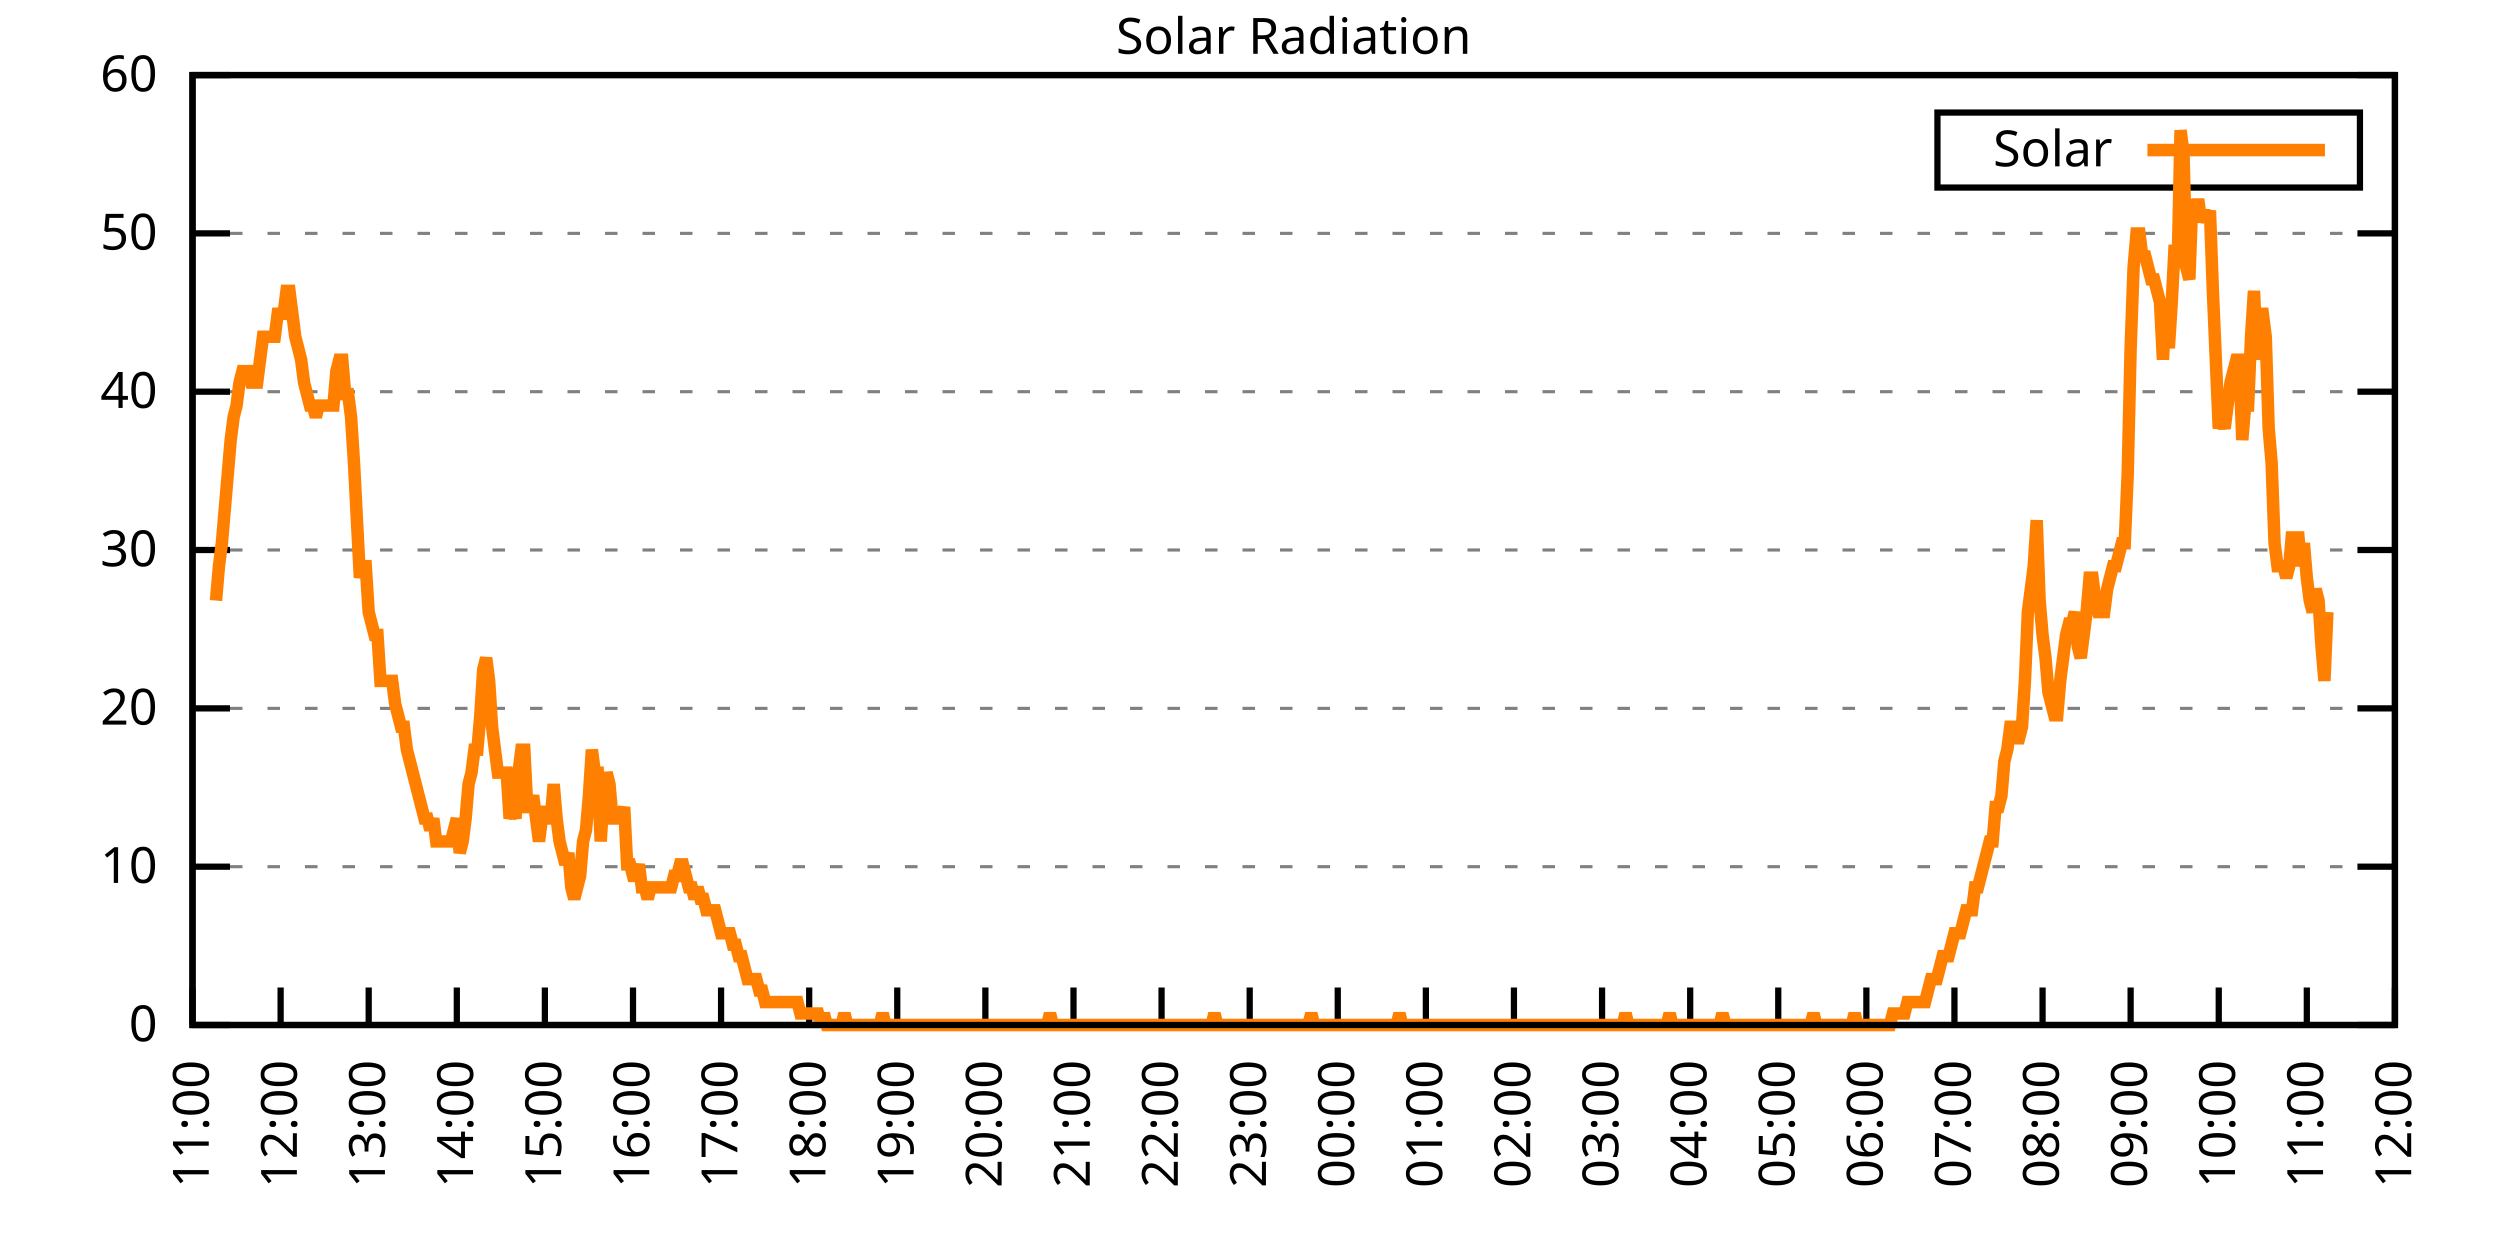
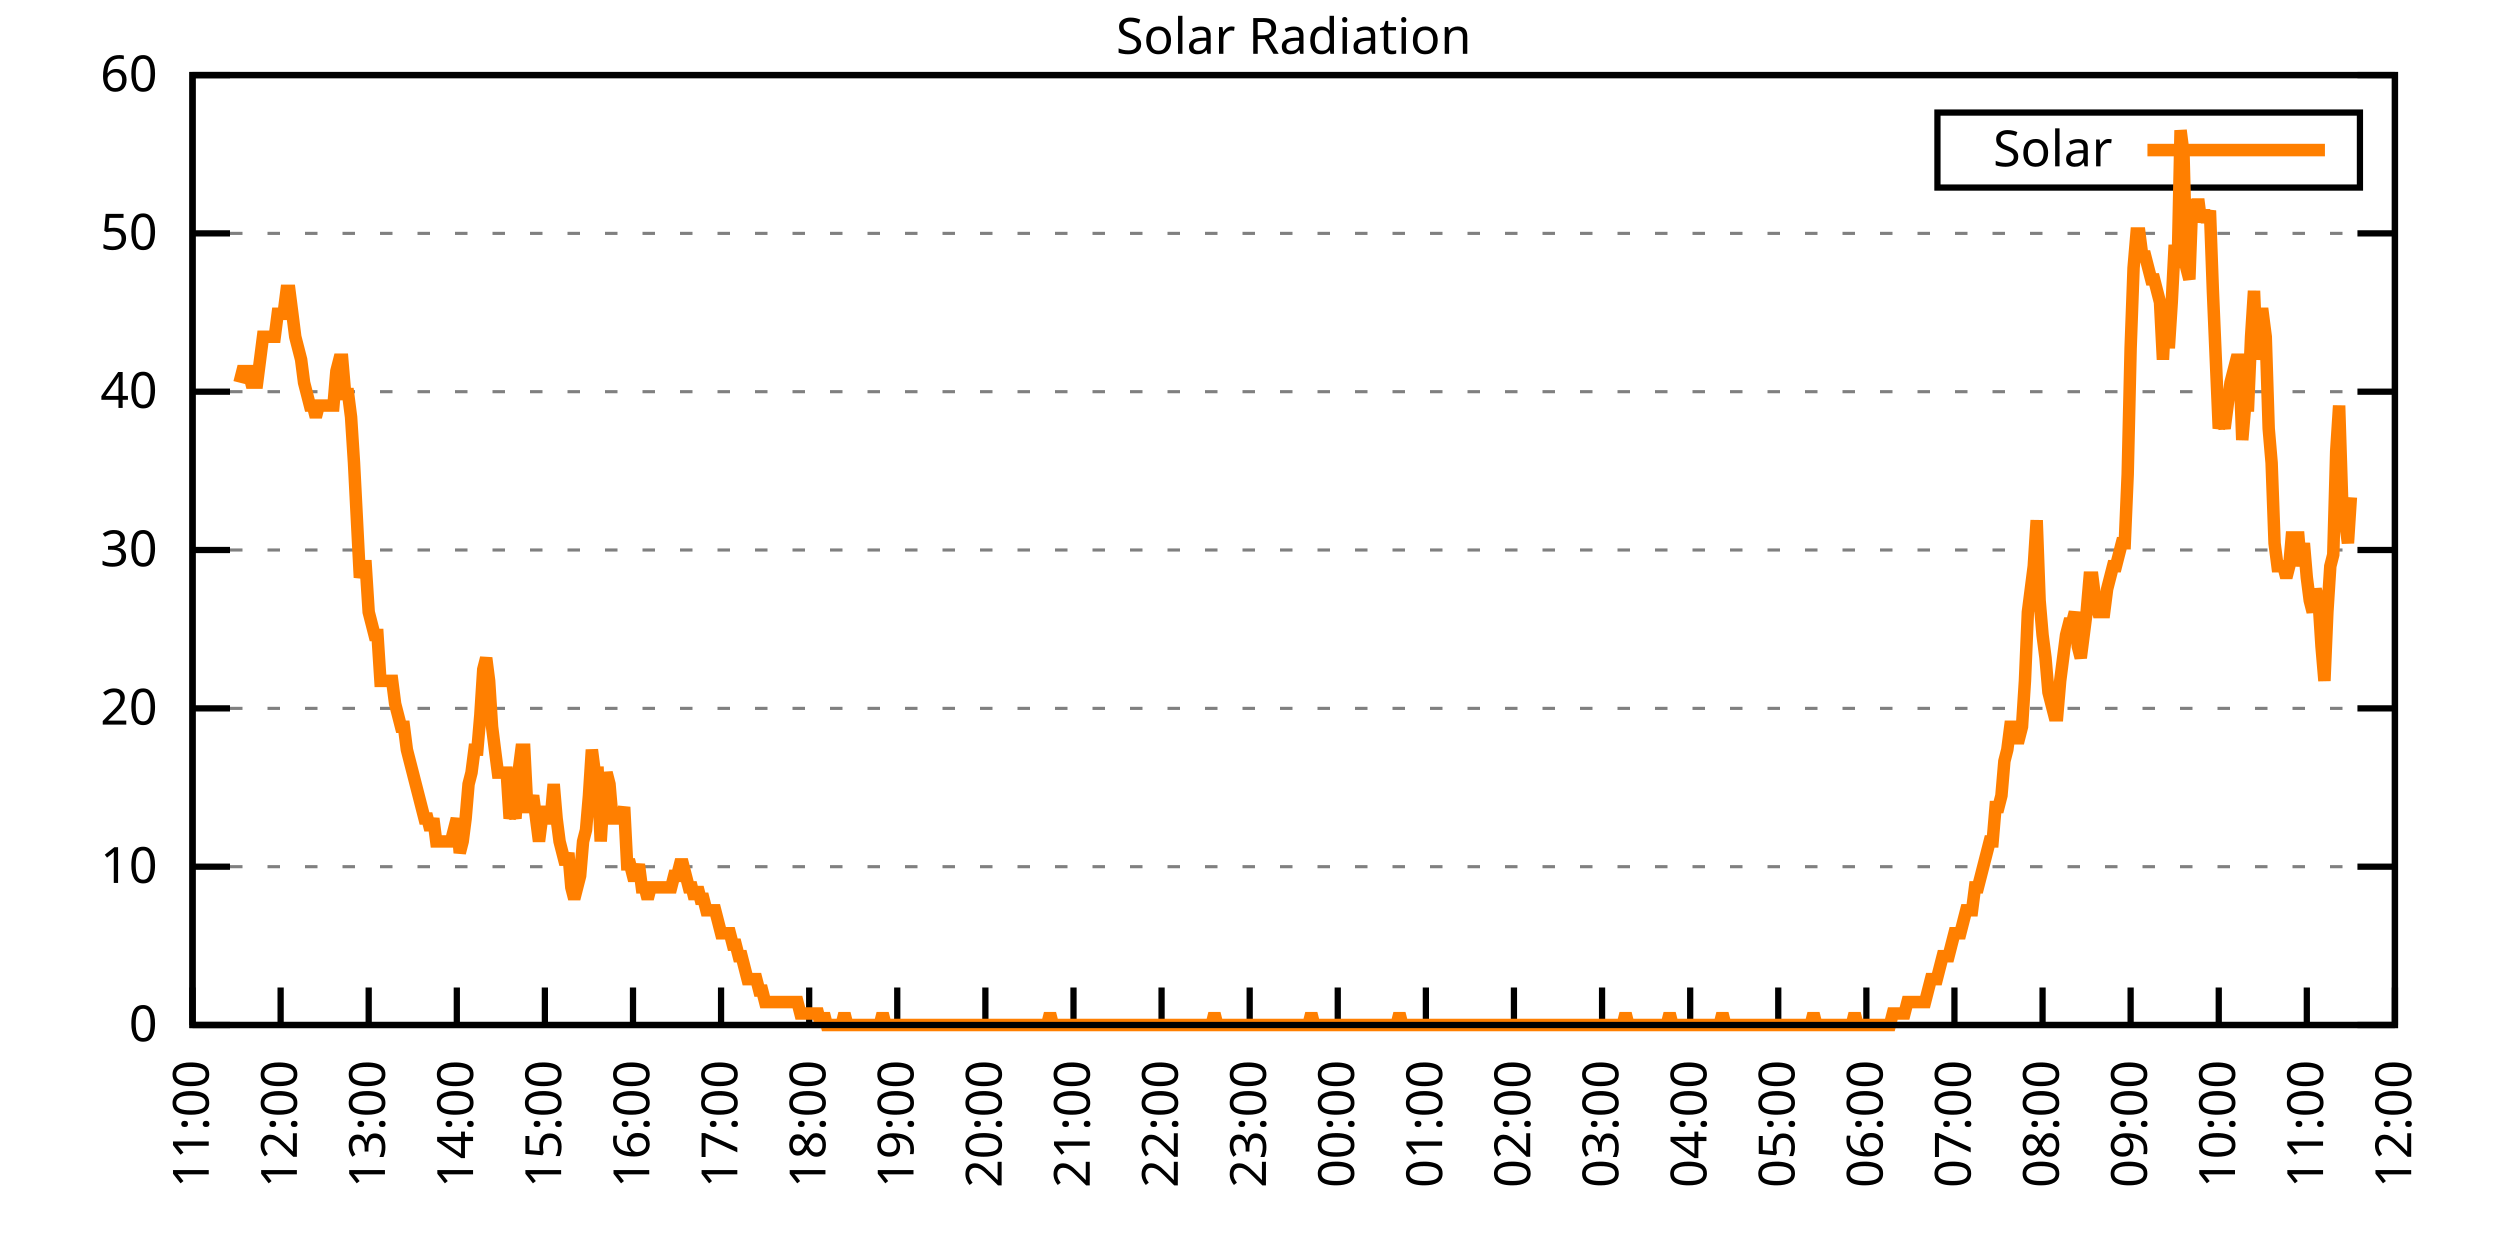
<svg xmlns="http://www.w3.org/2000/svg" xmlns:xlink="http://www.w3.org/1999/xlink" width="400" height="200" viewBox="0 0 400 200">
  <g id="gnuplot_canvas">
    <rect x="0" y="0" width="400" height="200" fill="none" />
    <defs>
      <circle id="gpDot" r="0.5" stroke-width="0.5" stroke="currentColor" />
      <path id="gpPt0" stroke-width="0.333" stroke="currentColor" d="M-1,0 h2 M0,-1 v2" />
      <path id="gpPt1" stroke-width="0.333" stroke="currentColor" d="M-1,-1 L1,1 M1,-1 L-1,1" />
      <path id="gpPt2" stroke-width="0.333" stroke="currentColor" d="M-1,0 L1,0 M0,-1 L0,1 M-1,-1 L1,1 M-1,1 L1,-1" />
      <rect id="gpPt3" stroke-width="0.333" stroke="currentColor" x="-1" y="-1" width="2" height="2" />
      <rect id="gpPt4" stroke-width="0.333" stroke="currentColor" fill="currentColor" x="-1" y="-1" width="2" height="2" />
      <circle id="gpPt5" stroke-width="0.333" stroke="currentColor" cx="0" cy="0" r="1" />
      <use xlink:href="#gpPt5" id="gpPt6" fill="currentColor" stroke="none" />
      <path id="gpPt7" stroke-width="0.333" stroke="currentColor" d="M0,-1.33 L-1.33,0.67 L1.33,0.67 z" />
      <use xlink:href="#gpPt7" id="gpPt8" fill="currentColor" stroke="none" />
      <use xlink:href="#gpPt7" id="gpPt9" stroke="currentColor" transform="rotate(180)" />
      <use xlink:href="#gpPt9" id="gpPt10" fill="currentColor" stroke="none" />
      <use xlink:href="#gpPt3" id="gpPt11" stroke="currentColor" transform="rotate(45)" />
      <use xlink:href="#gpPt11" id="gpPt12" fill="currentColor" stroke="none" />
      <path id="gpPt13" stroke-width="0.333" stroke="currentColor" d="M0,1.330 L1.265,0.411 L0.782,-1.067 L-0.782,-1.076 L-1.265,0.411 z" />
      <use xlink:href="#gpPt13" id="gpPt14" fill="currentColor" stroke="none" />
      <filter id="textbox" filterUnits="objectBoundingBox" x="0" y="0" height="1" width="1">
        <feFlood flood-color="white" flood-opacity="1" result="bgnd" />
        <feComposite in="SourceGraphic" in2="bgnd" operator="atop" />
      </filter>
      <filter id="greybox" filterUnits="objectBoundingBox" x="0" y="0" height="1" width="1">
        <feFlood flood-color="lightgrey" flood-opacity="1" result="grey" />
        <feComposite in="SourceGraphic" in2="grey" operator="atop" />
      </filter>
    </defs>
    <g fill="none" color="white" stroke="currentColor" stroke-width="1.00" stroke-linecap="butt" stroke-linejoin="miter">
</g>
    <g fill="none" color="black" stroke="currentColor" stroke-width="1.00" stroke-linecap="butt" stroke-linejoin="miter">
      <g stroke="none" shape-rendering="crispEdges">
        <polygon fill="rgb(255, 255, 255)" points="30.80,164.00 383.18,164.00 383.18,12.02 30.80,12.02 " />
      </g>
    </g>
    <g fill="none" color="black" stroke="currentColor" stroke-width="1.00" stroke-linecap="butt" stroke-linejoin="miter">
</g>
    <g fill="none" color="black" stroke="black" stroke-width="0.50" stroke-linecap="butt" stroke-linejoin="miter">
</g>
    <g fill="none" color="gray" stroke="currentColor" stroke-width="0.50" stroke-linecap="butt" stroke-linejoin="miter">
      <path stroke="gray" stroke-dasharray="2,4" class="gridline" d="M30.80,164.00 L383.19,164.00  " />
    </g>
    <g fill="none" color="gray" stroke="gray" stroke-width="1.00" stroke-linecap="butt" stroke-linejoin="miter">
</g>
    <g fill="none" color="black" stroke="currentColor" stroke-width="1.00" stroke-linecap="butt" stroke-linejoin="miter">
      <path stroke="black" d="M30.80,164.00 L36.80,164.00 M383.19,164.00 L377.19,164.00  " />
      <g transform="translate(25.20,166.60)" stroke="none" fill="black" font-family="Sans" font-size="8.00" text-anchor="end">
        <text>
          <tspan font-family="Sans"> 0</tspan>
        </text>
      </g>
    </g>
    <g fill="none" color="black" stroke="currentColor" stroke-width="1.00" stroke-linecap="butt" stroke-linejoin="miter">
</g>
    <g fill="none" color="black" stroke="black" stroke-width="0.50" stroke-linecap="butt" stroke-linejoin="miter">
</g>
    <g fill="none" color="gray" stroke="currentColor" stroke-width="0.50" stroke-linecap="butt" stroke-linejoin="miter">
      <path stroke="gray" stroke-dasharray="2,4" class="gridline" d="M30.80,138.67 L383.19,138.67  " />
    </g>
    <g fill="none" color="gray" stroke="gray" stroke-width="1.00" stroke-linecap="butt" stroke-linejoin="miter">
</g>
    <g fill="none" color="black" stroke="currentColor" stroke-width="1.00" stroke-linecap="butt" stroke-linejoin="miter">
      <path stroke="black" d="M30.80,138.67 L36.80,138.67 M383.19,138.67 L377.19,138.67  " />
      <g transform="translate(25.20,141.27)" stroke="none" fill="black" font-family="Sans" font-size="8.00" text-anchor="end">
        <text>
          <tspan font-family="Sans"> 10</tspan>
        </text>
      </g>
    </g>
    <g fill="none" color="black" stroke="currentColor" stroke-width="1.00" stroke-linecap="butt" stroke-linejoin="miter">
</g>
    <g fill="none" color="black" stroke="black" stroke-width="0.50" stroke-linecap="butt" stroke-linejoin="miter">
</g>
    <g fill="none" color="gray" stroke="currentColor" stroke-width="0.50" stroke-linecap="butt" stroke-linejoin="miter">
      <path stroke="gray" stroke-dasharray="2,4" class="gridline" d="M30.80,113.34 L383.19,113.34  " />
    </g>
    <g fill="none" color="gray" stroke="gray" stroke-width="1.00" stroke-linecap="butt" stroke-linejoin="miter">
</g>
    <g fill="none" color="black" stroke="currentColor" stroke-width="1.00" stroke-linecap="butt" stroke-linejoin="miter">
      <path stroke="black" d="M30.80,113.34 L36.80,113.34 M383.19,113.34 L377.19,113.34  " />
      <g transform="translate(25.20,115.94)" stroke="none" fill="black" font-family="Sans" font-size="8.00" text-anchor="end">
        <text>
          <tspan font-family="Sans"> 20</tspan>
        </text>
      </g>
    </g>
    <g fill="none" color="black" stroke="currentColor" stroke-width="1.00" stroke-linecap="butt" stroke-linejoin="miter">
</g>
    <g fill="none" color="black" stroke="black" stroke-width="0.50" stroke-linecap="butt" stroke-linejoin="miter">
</g>
    <g fill="none" color="gray" stroke="currentColor" stroke-width="0.50" stroke-linecap="butt" stroke-linejoin="miter">
      <path stroke="gray" stroke-dasharray="2,4" class="gridline" d="M30.80,88.00 L383.19,88.00  " />
    </g>
    <g fill="none" color="gray" stroke="gray" stroke-width="1.00" stroke-linecap="butt" stroke-linejoin="miter">
</g>
    <g fill="none" color="black" stroke="currentColor" stroke-width="1.00" stroke-linecap="butt" stroke-linejoin="miter">
      <path stroke="black" d="M30.80,88.00 L36.80,88.00 M383.19,88.00 L377.19,88.00  " />
      <g transform="translate(25.20,90.60)" stroke="none" fill="black" font-family="Sans" font-size="8.00" text-anchor="end">
        <text>
          <tspan font-family="Sans"> 30</tspan>
        </text>
      </g>
    </g>
    <g fill="none" color="black" stroke="currentColor" stroke-width="1.00" stroke-linecap="butt" stroke-linejoin="miter">
</g>
    <g fill="none" color="black" stroke="black" stroke-width="0.50" stroke-linecap="butt" stroke-linejoin="miter">
</g>
    <g fill="none" color="gray" stroke="currentColor" stroke-width="0.50" stroke-linecap="butt" stroke-linejoin="miter">
      <path stroke="gray" stroke-dasharray="2,4" class="gridline" d="M30.80,62.67 L383.19,62.67  " />
    </g>
    <g fill="none" color="gray" stroke="gray" stroke-width="1.00" stroke-linecap="butt" stroke-linejoin="miter">
</g>
    <g fill="none" color="black" stroke="currentColor" stroke-width="1.00" stroke-linecap="butt" stroke-linejoin="miter">
      <path stroke="black" d="M30.80,62.67 L36.80,62.67 M383.19,62.67 L377.19,62.67  " />
      <g transform="translate(25.20,65.27)" stroke="none" fill="black" font-family="Sans" font-size="8.00" text-anchor="end">
        <text>
          <tspan font-family="Sans"> 40</tspan>
        </text>
      </g>
    </g>
    <g fill="none" color="black" stroke="currentColor" stroke-width="1.00" stroke-linecap="butt" stroke-linejoin="miter">
</g>
    <g fill="none" color="black" stroke="black" stroke-width="0.50" stroke-linecap="butt" stroke-linejoin="miter">
</g>
    <g fill="none" color="gray" stroke="currentColor" stroke-width="0.50" stroke-linecap="butt" stroke-linejoin="miter">
      <path stroke="gray" stroke-dasharray="2,4" class="gridline" d="M30.80,37.34 L383.19,37.34  " />
    </g>
    <g fill="none" color="gray" stroke="gray" stroke-width="1.00" stroke-linecap="butt" stroke-linejoin="miter">
</g>
    <g fill="none" color="black" stroke="currentColor" stroke-width="1.00" stroke-linecap="butt" stroke-linejoin="miter">
      <path stroke="black" d="M30.80,37.34 L36.80,37.34 M383.19,37.34 L377.19,37.34  " />
      <g transform="translate(25.20,39.94)" stroke="none" fill="black" font-family="Sans" font-size="8.00" text-anchor="end">
        <text>
          <tspan font-family="Sans"> 50</tspan>
        </text>
      </g>
    </g>
    <g fill="none" color="black" stroke="currentColor" stroke-width="1.00" stroke-linecap="butt" stroke-linejoin="miter">
</g>
    <g fill="none" color="black" stroke="black" stroke-width="0.50" stroke-linecap="butt" stroke-linejoin="miter">
</g>
    <g fill="none" color="gray" stroke="currentColor" stroke-width="0.50" stroke-linecap="butt" stroke-linejoin="miter">
      <path stroke="gray" stroke-dasharray="2,4" class="gridline" d="M30.80,12.01 L383.19,12.01  " />
    </g>
    <g fill="none" color="gray" stroke="gray" stroke-width="1.00" stroke-linecap="butt" stroke-linejoin="miter">
</g>
    <g fill="none" color="black" stroke="currentColor" stroke-width="1.00" stroke-linecap="butt" stroke-linejoin="miter">
      <path stroke="black" d="M30.80,12.01 L36.80,12.01 M383.19,12.01 L377.19,12.01  " />
      <g transform="translate(25.20,14.61)" stroke="none" fill="black" font-family="Sans" font-size="8.00" text-anchor="end">
        <text>
          <tspan font-family="Sans"> 60</tspan>
        </text>
      </g>
    </g>
    <g fill="none" color="black" stroke="currentColor" stroke-width="1.00" stroke-linecap="butt" stroke-linejoin="miter">
      <path stroke="black" d="M30.80,164.00 L30.80,158.00  " />
      <g transform="translate(33.40,169.60) rotate(270.00)" stroke="none" fill="black" font-family="Sans" font-size="8.00" text-anchor="end">
        <text>
          <tspan font-family="Sans">11:00</tspan>
        </text>
      </g>
    </g>
    <g fill="none" color="black" stroke="currentColor" stroke-width="1.00" stroke-linecap="butt" stroke-linejoin="miter">
      <path stroke="black" d="M44.90,164.00 L44.90,158.00  " />
      <g transform="translate(47.50,169.60) rotate(270.00)" stroke="none" fill="black" font-family="Sans" font-size="8.00" text-anchor="end">
        <text>
          <tspan font-family="Sans">12:00</tspan>
        </text>
      </g>
    </g>
    <g fill="none" color="black" stroke="currentColor" stroke-width="1.00" stroke-linecap="butt" stroke-linejoin="miter">
      <path stroke="black" d="M58.99,164.00 L58.99,158.00  " />
      <g transform="translate(61.59,169.60) rotate(270.00)" stroke="none" fill="black" font-family="Sans" font-size="8.00" text-anchor="end">
        <text>
          <tspan font-family="Sans">13:00</tspan>
        </text>
      </g>
    </g>
    <g fill="none" color="black" stroke="currentColor" stroke-width="1.00" stroke-linecap="butt" stroke-linejoin="miter">
      <path stroke="black" d="M73.09,164.00 L73.09,158.00  " />
      <g transform="translate(75.69,169.60) rotate(270.00)" stroke="none" fill="black" font-family="Sans" font-size="8.00" text-anchor="end">
        <text>
          <tspan font-family="Sans">14:00</tspan>
        </text>
      </g>
    </g>
    <g fill="none" color="black" stroke="currentColor" stroke-width="1.00" stroke-linecap="butt" stroke-linejoin="miter">
      <path stroke="black" d="M87.18,164.00 L87.18,158.00  " />
      <g transform="translate(89.78,169.60) rotate(270.00)" stroke="none" fill="black" font-family="Sans" font-size="8.00" text-anchor="end">
        <text>
          <tspan font-family="Sans">15:00</tspan>
        </text>
      </g>
    </g>
    <g fill="none" color="black" stroke="currentColor" stroke-width="1.00" stroke-linecap="butt" stroke-linejoin="miter">
      <path stroke="black" d="M101.28,164.00 L101.28,158.00  " />
      <g transform="translate(103.88,169.60) rotate(270.00)" stroke="none" fill="black" font-family="Sans" font-size="8.00" text-anchor="end">
        <text>
          <tspan font-family="Sans">16:00</tspan>
        </text>
      </g>
    </g>
    <g fill="none" color="black" stroke="currentColor" stroke-width="1.00" stroke-linecap="butt" stroke-linejoin="miter">
      <path stroke="black" d="M115.37,164.00 L115.37,158.00  " />
      <g transform="translate(117.97,169.60) rotate(270.00)" stroke="none" fill="black" font-family="Sans" font-size="8.00" text-anchor="end">
        <text>
          <tspan font-family="Sans">17:00</tspan>
        </text>
      </g>
    </g>
    <g fill="none" color="black" stroke="currentColor" stroke-width="1.00" stroke-linecap="butt" stroke-linejoin="miter">
      <path stroke="black" d="M129.47,164.00 L129.47,158.00  " />
      <g transform="translate(132.07,169.60) rotate(270.00)" stroke="none" fill="black" font-family="Sans" font-size="8.00" text-anchor="end">
        <text>
          <tspan font-family="Sans">18:00</tspan>
        </text>
      </g>
    </g>
    <g fill="none" color="black" stroke="currentColor" stroke-width="1.00" stroke-linecap="butt" stroke-linejoin="miter">
      <path stroke="black" d="M143.56,164.00 L143.56,158.00  " />
      <g transform="translate(146.16,169.60) rotate(270.00)" stroke="none" fill="black" font-family="Sans" font-size="8.00" text-anchor="end">
        <text>
          <tspan font-family="Sans">19:00</tspan>
        </text>
      </g>
    </g>
    <g fill="none" color="black" stroke="currentColor" stroke-width="1.00" stroke-linecap="butt" stroke-linejoin="miter">
      <path stroke="black" d="M157.66,164.00 L157.66,158.00  " />
      <g transform="translate(160.26,169.60) rotate(270.00)" stroke="none" fill="black" font-family="Sans" font-size="8.00" text-anchor="end">
        <text>
          <tspan font-family="Sans">20:00</tspan>
        </text>
      </g>
    </g>
    <g fill="none" color="black" stroke="currentColor" stroke-width="1.00" stroke-linecap="butt" stroke-linejoin="miter">
      <path stroke="black" d="M171.76,164.00 L171.76,158.00  " />
      <g transform="translate(174.36,169.60) rotate(270.00)" stroke="none" fill="black" font-family="Sans" font-size="8.00" text-anchor="end">
        <text>
          <tspan font-family="Sans">21:00</tspan>
        </text>
      </g>
    </g>
    <g fill="none" color="black" stroke="currentColor" stroke-width="1.00" stroke-linecap="butt" stroke-linejoin="miter">
      <path stroke="black" d="M185.85,164.00 L185.85,158.00  " />
      <g transform="translate(188.45,169.60) rotate(270.00)" stroke="none" fill="black" font-family="Sans" font-size="8.00" text-anchor="end">
        <text>
          <tspan font-family="Sans">22:00</tspan>
        </text>
      </g>
    </g>
    <g fill="none" color="black" stroke="currentColor" stroke-width="1.00" stroke-linecap="butt" stroke-linejoin="miter">
      <path stroke="black" d="M199.95,164.00 L199.95,158.00  " />
      <g transform="translate(202.55,169.60) rotate(270.00)" stroke="none" fill="black" font-family="Sans" font-size="8.00" text-anchor="end">
        <text>
          <tspan font-family="Sans">23:00</tspan>
        </text>
      </g>
    </g>
    <g fill="none" color="black" stroke="currentColor" stroke-width="1.00" stroke-linecap="butt" stroke-linejoin="miter">
      <path stroke="black" d="M214.04,164.00 L214.04,158.00  " />
      <g transform="translate(216.64,169.60) rotate(270.00)" stroke="none" fill="black" font-family="Sans" font-size="8.00" text-anchor="end">
        <text>
          <tspan font-family="Sans">00:00</tspan>
        </text>
      </g>
    </g>
    <g fill="none" color="black" stroke="currentColor" stroke-width="1.00" stroke-linecap="butt" stroke-linejoin="miter">
      <path stroke="black" d="M228.14,164.00 L228.14,158.00  " />
      <g transform="translate(230.74,169.60) rotate(270.00)" stroke="none" fill="black" font-family="Sans" font-size="8.00" text-anchor="end">
        <text>
          <tspan font-family="Sans">01:00</tspan>
        </text>
      </g>
    </g>
    <g fill="none" color="black" stroke="currentColor" stroke-width="1.00" stroke-linecap="butt" stroke-linejoin="miter">
      <path stroke="black" d="M242.23,164.00 L242.23,158.00  " />
      <g transform="translate(244.83,169.60) rotate(270.00)" stroke="none" fill="black" font-family="Sans" font-size="8.00" text-anchor="end">
        <text>
          <tspan font-family="Sans">02:00</tspan>
        </text>
      </g>
    </g>
    <g fill="none" color="black" stroke="currentColor" stroke-width="1.00" stroke-linecap="butt" stroke-linejoin="miter">
      <path stroke="black" d="M256.33,164.00 L256.33,158.00  " />
      <g transform="translate(258.93,169.60) rotate(270.00)" stroke="none" fill="black" font-family="Sans" font-size="8.00" text-anchor="end">
        <text>
          <tspan font-family="Sans">03:00</tspan>
        </text>
      </g>
    </g>
    <g fill="none" color="black" stroke="currentColor" stroke-width="1.00" stroke-linecap="butt" stroke-linejoin="miter">
      <path stroke="black" d="M270.43,164.00 L270.43,158.00  " />
      <g transform="translate(273.03,169.60) rotate(270.00)" stroke="none" fill="black" font-family="Sans" font-size="8.00" text-anchor="end">
        <text>
          <tspan font-family="Sans">04:00</tspan>
        </text>
      </g>
    </g>
    <g fill="none" color="black" stroke="currentColor" stroke-width="1.00" stroke-linecap="butt" stroke-linejoin="miter">
      <path stroke="black" d="M284.52,164.00 L284.52,158.00  " />
      <g transform="translate(287.12,169.60) rotate(270.00)" stroke="none" fill="black" font-family="Sans" font-size="8.00" text-anchor="end">
        <text>
          <tspan font-family="Sans">05:00</tspan>
        </text>
      </g>
    </g>
    <g fill="none" color="black" stroke="currentColor" stroke-width="1.00" stroke-linecap="butt" stroke-linejoin="miter">
      <path stroke="black" d="M298.62,164.00 L298.62,158.00  " />
      <g transform="translate(301.22,169.60) rotate(270.00)" stroke="none" fill="black" font-family="Sans" font-size="8.00" text-anchor="end">
        <text>
          <tspan font-family="Sans">06:00</tspan>
        </text>
      </g>
    </g>
    <g fill="none" color="black" stroke="currentColor" stroke-width="1.00" stroke-linecap="butt" stroke-linejoin="miter">
      <path stroke="black" d="M312.71,164.00 L312.71,158.00  " />
      <g transform="translate(315.31,169.60) rotate(270.00)" stroke="none" fill="black" font-family="Sans" font-size="8.00" text-anchor="end">
        <text>
          <tspan font-family="Sans">07:00</tspan>
        </text>
      </g>
    </g>
    <g fill="none" color="black" stroke="currentColor" stroke-width="1.00" stroke-linecap="butt" stroke-linejoin="miter">
      <path stroke="black" d="M326.81,164.00 L326.81,158.00  " />
      <g transform="translate(329.41,169.60) rotate(270.00)" stroke="none" fill="black" font-family="Sans" font-size="8.00" text-anchor="end">
        <text>
          <tspan font-family="Sans">08:00</tspan>
        </text>
      </g>
    </g>
    <g fill="none" color="black" stroke="currentColor" stroke-width="1.00" stroke-linecap="butt" stroke-linejoin="miter">
      <path stroke="black" d="M340.90,164.00 L340.90,158.00  " />
      <g transform="translate(343.50,169.60) rotate(270.00)" stroke="none" fill="black" font-family="Sans" font-size="8.00" text-anchor="end">
        <text>
          <tspan font-family="Sans">09:00</tspan>
        </text>
      </g>
    </g>
    <g fill="none" color="black" stroke="currentColor" stroke-width="1.00" stroke-linecap="butt" stroke-linejoin="miter">
      <path stroke="black" d="M355.00,164.00 L355.00,158.00  " />
      <g transform="translate(357.60,169.60) rotate(270.00)" stroke="none" fill="black" font-family="Sans" font-size="8.00" text-anchor="end">
        <text>
          <tspan font-family="Sans">10:00</tspan>
        </text>
      </g>
    </g>
    <g fill="none" color="black" stroke="currentColor" stroke-width="1.00" stroke-linecap="butt" stroke-linejoin="miter">
      <path stroke="black" d="M369.09,164.00 L369.09,158.00  " />
      <g transform="translate(371.69,169.60) rotate(270.00)" stroke="none" fill="black" font-family="Sans" font-size="8.00" text-anchor="end">
        <text>
          <tspan font-family="Sans">11:00</tspan>
        </text>
      </g>
    </g>
    <g fill="none" color="black" stroke="currentColor" stroke-width="1.00" stroke-linecap="butt" stroke-linejoin="miter">
      <path stroke="black" d="M383.19,164.00 L383.19,158.00  " />
      <g transform="translate(385.79,169.60) rotate(270.00)" stroke="none" fill="black" font-family="Sans" font-size="8.00" text-anchor="end">
        <text>
          <tspan font-family="Sans">12:00</tspan>
        </text>
      </g>
    </g>
    <g fill="none" color="black" stroke="currentColor" stroke-width="1.00" stroke-linecap="butt" stroke-linejoin="miter">
</g>
    <g fill="none" color="black" stroke="currentColor" stroke-width="1.00" stroke-linecap="butt" stroke-linejoin="miter">
      <path stroke="black" d="M30.80,12.01 L30.80,164.00 L383.19,164.00 L383.19,12.01 L30.80,12.01 Z  " />
    </g>
    <g fill="none" color="black" stroke="currentColor" stroke-width="1.00" stroke-linecap="butt" stroke-linejoin="miter">
</g>
    <g fill="none" color="black" stroke="currentColor" stroke-width="1.00" stroke-linecap="butt" stroke-linejoin="miter">
      <path stroke="black" d="M309.99,30.01 L309.99,18.01 L377.59,18.01 L377.59,30.01 L309.99,30.01 Z  " />
    </g>
    <g id="Solar_Radiation_plot_1">
      <g fill="none" color="white" stroke="black" stroke-width="2.00" stroke-linecap="butt" stroke-linejoin="miter">
</g>
      <g fill="none" color="black" stroke="currentColor" stroke-width="2.00" stroke-linecap="butt" stroke-linejoin="miter">
        <g transform="translate(337.99,26.61)" stroke="none" fill="black" font-family="Sans" font-size="8.00" text-anchor="end">
          <text>
            <tspan font-family="Sans">Solar</tspan>
          </text>
        </g>
      </g>
      <g fill="none" color="black" stroke="currentColor" stroke-width="2.00" stroke-linecap="butt" stroke-linejoin="miter">
-         <path stroke="rgb(255, 127,   0)" d="M343.59,24.01 L371.99,24.01 M34.56,96.09 L35.03,90.59 L35.50,86.91 L35.97,81.41 L36.44,75.90 L36.91,70.40   L37.38,66.73 L37.85,64.89 L38.32,61.22 L38.79,59.38 L39.26,59.38 L39.73,59.38 L40.20,61.22 L40.67,61.22   L41.14,61.22 L41.61,57.55 L42.08,53.88 L42.55,53.88 L43.02,53.88 L43.49,53.88 L43.96,53.88 L44.43,50.21   L44.90,50.21 L45.37,50.21 L45.84,46.54 L46.31,46.54 L46.78,50.21 L47.24,53.88 L47.71,55.71 L48.18,57.55   L48.65,61.22 L49.12,63.05 L49.59,64.89 L50.06,64.89 L50.53,66.73 L51.00,64.89 L51.47,64.89 L51.94,64.89   L52.41,64.89 L52.88,64.89 L53.35,64.89 L53.82,59.38 L54.29,57.55 L54.76,57.55 L55.23,63.05 L55.70,63.05   L56.17,66.73 L56.64,74.07 L57.11,83.24 L57.58,92.42 L58.05,90.59 L58.52,90.59 L58.99,97.93 L59.46,99.76   L59.93,101.60 L60.40,101.60 L60.87,108.94 L61.34,108.94 L61.81,108.94 L62.28,108.94 L62.75,108.94 L63.22,112.61   L63.69,114.44 L64.16,116.28 L64.63,116.28 L65.10,119.95 L65.57,121.79 L66.04,123.62 L66.51,125.46 L66.98,127.29   L67.45,129.13 L67.92,130.96 L68.39,130.96 L68.86,132.80 L69.33,130.96 L69.80,134.63 L70.27,134.63 L70.74,134.63   L71.21,134.63 L71.68,134.63 L72.15,134.63 L72.62,132.80 L73.09,130.96 L73.56,136.47 L74.03,134.63 L74.50,130.96   L74.97,125.46 L75.44,123.62 L75.91,119.95 L76.38,119.95 L76.85,114.44 L77.32,107.10 L77.79,105.27 L78.26,108.94   L78.73,116.28 L79.19,119.95 L79.66,123.62 L80.13,123.62 L80.60,123.62 L81.07,123.62 L81.54,130.96 L82.01,129.13   L82.48,130.96 L82.95,123.62 L83.42,119.95 L83.89,119.95 L84.36,129.13 L84.83,129.13 L85.30,127.29 L85.77,130.96   L86.24,134.63 L86.71,130.96 L87.18,129.13 L87.65,130.96 L88.12,130.96 L88.59,125.46 L89.06,130.96 L89.53,134.63   L90.00,136.47 L90.47,138.30 L90.94,136.47 L91.41,141.98 L91.88,143.81 L92.35,141.98 L92.82,140.14 L93.29,134.63   L93.76,132.80 L94.23,127.29 L94.70,119.95 L95.17,123.62 L95.64,123.62 L96.11,134.63 L96.58,127.29 L97.05,123.62   L97.52,125.46 L97.99,130.96 L98.46,130.96 L98.93,130.96 L99.40,130.96 L99.87,129.13 L100.34,138.30 L100.81,138.30   L101.28,140.14 L101.75,140.14 L102.22,138.30 L102.69,141.98 L103.16,141.98 L103.63,143.81 L104.10,141.98 L104.57,141.98   L105.04,141.98 L105.51,141.98 L105.98,141.98 L106.45,141.98 L106.92,141.98 L107.39,141.98 L107.86,140.14 L108.33,140.14   L108.80,138.30 L109.27,138.30 L109.74,140.14 L110.21,141.98 L110.68,141.98 L111.14,143.81 L111.61,141.98 L112.08,143.81   L112.55,143.81 L113.02,145.65 L113.49,145.65 L113.96,145.65 L114.43,145.65 L114.90,147.48 L115.37,149.32 L115.84,149.32   L116.31,149.32 L116.78,149.32 L117.25,151.15 L117.72,151.15 L118.19,152.99 L118.66,152.99 L119.13,154.82 L119.60,156.66   L120.07,156.66 L120.54,156.66 L121.01,156.66 L121.48,158.49 L121.95,158.49 L122.42,160.33 L122.89,160.33 L123.36,160.33   L123.83,160.33 L124.30,160.33 L124.77,160.33 L125.24,160.33 L125.71,160.33 L126.18,160.33 L126.65,160.33 L127.12,160.33   L127.59,160.33 L128.06,162.16 L128.53,162.16 L129.00,162.16 L129.47,162.16 L129.94,162.16 L130.41,162.16 L130.88,162.16   L131.35,164.00 L131.82,162.16 L132.29,164.00 L132.76,164.00 L133.23,164.00 L133.70,164.00 L134.17,164.00 L134.64,164.00   L135.11,162.16 L135.58,164.00 L136.05,164.00 L136.52,164.00 L136.99,164.00 L137.46,164.00 L137.93,164.00 L138.40,164.00   L138.87,164.00 L139.34,164.00 L139.81,164.00 L140.28,164.00 L140.75,164.00 L141.22,162.16 L141.69,164.00 L142.16,164.00   L142.63,164.00 L143.09,164.00 L143.56,164.00 L144.03,164.00 L144.50,164.00 L144.97,164.00 L145.44,164.00 L145.91,164.00   L146.38,164.00 L146.85,164.00 L147.32,164.00 L147.79,164.00 L148.26,164.00 L148.73,164.00 L149.20,164.00 L149.67,164.00   L150.14,164.00 L150.61,164.00 L151.08,164.00 L151.55,164.00 L152.02,164.00 L152.49,164.00 L152.96,164.00 L153.43,164.00   L153.90,164.00 L154.37,164.00 L154.84,164.00 L155.31,164.00 L155.78,164.00 L156.25,164.00 L156.72,164.00 L157.19,164.00   L157.66,164.00 L158.13,164.00 L158.60,164.00 L159.07,164.00 L159.54,164.00 L160.01,164.00 L160.48,164.00 L160.95,164.00   L161.42,164.00 L161.89,164.00 L162.36,164.00 L162.83,164.00 L163.30,164.00 L163.77,164.00 L164.24,164.00 L164.71,164.00   L165.18,164.00 L165.65,164.00 L166.12,164.00 L166.59,164.00 L167.06,164.00 L167.53,164.00 L168.00,162.16 L168.47,164.00   L168.94,164.00 L169.41,164.00 L169.88,164.00 L170.35,164.00 L170.82,164.00 L171.29,164.00 L171.76,164.00 L172.23,164.00   L172.70,164.00 L173.17,164.00 L173.64,164.00 L174.11,164.00 L174.58,164.00 L175.04,164.00 L175.51,164.00 L175.98,164.00   L176.45,164.00 L176.92,164.00 L177.39,164.00 L177.86,164.00 L178.33,164.00 L178.80,164.00 L179.27,164.00 L179.74,164.00   L180.21,164.00 L180.68,164.00 L181.15,164.00 L181.62,164.00 L182.09,164.00 L182.56,164.00 L183.03,164.00 L183.50,164.00   L183.97,164.00 L184.44,164.00 L184.91,164.00 L185.38,164.00 L185.85,164.00 L186.32,164.00 L186.79,164.00 L187.26,164.00   L187.73,164.00 L188.20,164.00 L188.67,164.00 L189.14,164.00 L189.61,164.00 L190.08,164.00 L190.55,164.00 L191.02,164.00   L191.49,164.00 L191.96,164.00 L192.43,164.00 L192.90,164.00 L193.37,164.00 L193.84,164.00 L194.31,162.16 L194.78,164.00   L195.25,164.00 L195.72,164.00 L196.19,164.00 L196.66,164.00 L197.13,164.00 L197.60,164.00 L198.07,164.00 L198.54,164.00   L199.01,164.00 L199.48,164.00 L199.95,164.00 L200.42,164.00 L200.89,164.00 L201.36,164.00 L201.83,164.00 L202.30,164.00   L202.77,164.00 L203.24,164.00 L203.71,164.00 L204.18,164.00 L204.65,164.00 L205.12,164.00 L205.59,164.00 L206.06,164.00   L206.53,164.00 L207.00,164.00 L207.46,164.00 L207.93,164.00 L208.40,164.00 L208.87,164.00 L209.34,164.00 L209.81,162.16   L210.28,164.00 L210.75,164.00 L211.22,164.00 L211.69,164.00 L212.16,164.00 L212.63,164.00 L213.10,164.00 L213.57,164.00   L214.04,164.00 L214.51,164.00 L214.98,164.00 L215.45,164.00 L215.92,164.00 L216.39,164.00 L216.86,164.00 L217.33,164.00   L217.80,164.00 L218.27,164.00 L218.74,164.00 L219.21,164.00 L219.68,164.00 L220.15,164.00 L220.62,164.00 L221.09,164.00   L221.56,164.00 L222.03,164.00 L222.50,164.00 L222.97,164.00 L223.44,164.00 L223.91,162.16 L224.38,164.00 L224.85,164.00   L225.32,164.00 L225.79,164.00 L226.26,164.00 L226.73,164.00 L227.20,164.00 L227.67,164.00 L228.14,164.00 L228.61,164.00   L229.08,164.00 L229.55,164.00 L230.02,164.00 L230.49,164.00 L230.96,164.00 L231.43,164.00 L231.90,164.00 L232.37,164.00   L232.84,164.00 L233.31,164.00 L233.78,164.00 L234.25,164.00 L234.72,164.00 L235.19,164.00 L235.66,164.00 L236.13,164.00   L236.60,164.00 L237.07,164.00 L237.54,164.00 L238.01,164.00 L238.48,164.00 L238.95,164.00 L239.41,164.00 L239.88,164.00   L240.35,164.00 L240.82,164.00 L241.29,164.00 L241.76,164.00 L242.23,164.00 L242.70,164.00 L243.17,164.00 L243.64,164.00   L244.11,164.00 L244.58,164.00 L245.05,164.00 L245.52,164.00 L245.99,164.00 L246.46,164.00 L246.93,164.00 L247.40,164.00   L247.87,164.00 L248.34,164.00 L248.81,164.00 L249.28,164.00 L249.75,164.00 L250.22,164.00 L250.69,164.00 L251.16,164.00   L251.63,164.00 L252.10,164.00 L252.57,164.00 L253.04,164.00 L253.51,164.00 L253.98,164.00 L254.45,164.00 L254.92,164.00   L255.39,164.00 L255.86,164.00 L256.33,164.00 L256.80,164.00 L257.27,164.00 L257.74,164.00 L258.21,164.00 L258.68,164.00   L259.15,164.00 L259.62,164.00 L260.09,162.16 L260.56,164.00 L261.03,164.00 L261.50,164.00 L261.97,164.00 L262.44,164.00   L262.91,164.00 L263.38,164.00 L263.85,164.00 L264.32,164.00 L264.79,164.00 L265.26,164.00 L265.73,164.00 L266.20,164.00   L266.67,164.00 L267.14,162.16 L267.61,164.00 L268.08,164.00 L268.55,164.00 L269.02,164.00 L269.49,164.00 L269.96,164.00   L270.43,164.00 L270.90,164.00 L271.36,164.00 L271.83,164.00 L272.30,164.00 L272.77,164.00 L273.24,164.00 L273.71,164.00   L274.18,164.00 L274.65,164.00 L275.12,164.00 L275.59,162.16 L276.06,164.00 L276.53,164.00 L277.00,164.00 L277.47,164.00   L277.94,164.00 L278.41,164.00 L278.88,164.00 L279.35,164.00 L279.82,164.00 L280.29,164.00 L280.76,164.00 L281.23,164.00   L281.70,164.00 L282.17,164.00 L282.64,164.00 L283.11,164.00 L283.58,164.00 L284.05,164.00 L284.52,164.00 L284.99,164.00   L285.46,164.00 L285.93,164.00 L286.40,164.00 L286.87,164.00 L287.34,164.00 L287.81,164.00 L288.28,164.00 L288.75,164.00   L289.22,164.00 L289.69,164.00 L290.16,162.16 L290.63,164.00 L291.10,164.00 L291.57,164.00 L292.04,164.00 L292.51,164.00   L292.98,164.00 L293.45,164.00 L293.92,164.00 L294.39,164.00 L294.86,164.00 L295.33,164.00 L295.80,164.00 L296.27,164.00   L296.74,162.16 L297.21,164.00 L297.68,164.00 L298.15,164.00 L298.62,164.00 L299.09,164.00 L299.56,164.00 L300.03,164.00   L300.50,164.00 L300.97,164.00 L301.44,164.00 L301.91,164.00 L302.38,164.00 L302.85,162.16 L303.31,162.16 L303.78,162.16   L304.25,162.16 L304.72,162.16 L305.19,160.33 L305.66,160.33 L306.13,160.33 L306.60,160.33 L307.07,160.33 L307.54,160.33   L308.01,160.33 L308.48,158.49 L308.95,156.66 L309.42,156.66 L309.89,156.66 L310.36,154.82 L310.83,152.99 L311.30,152.99   L311.77,152.99 L312.24,151.15 L312.71,149.32 L313.18,149.32 L313.65,149.32 L314.12,147.48 L314.59,145.65 L315.06,145.65   L315.53,145.65 L316.00,141.98 L316.47,141.98 L316.94,140.14 L317.41,138.30 L317.88,136.47 L318.35,134.63 L318.82,134.63   L319.29,129.13 L319.76,129.13 L320.23,127.29 L320.70,121.79 L321.17,119.95 L321.64,116.28 L322.11,116.28 L322.58,118.12   L323.05,118.12 L323.52,116.28 L323.99,108.94 L324.46,97.93 L324.93,94.26 L325.40,90.59 L325.87,83.24 L326.34,96.09   L326.81,101.60 L327.28,105.27 L327.75,110.77 L328.22,112.61 L328.69,114.44 L329.16,114.44 L329.63,108.94 L330.10,105.27   L330.57,101.60 L331.04,99.76 L331.51,99.76 L331.98,97.93 L332.45,103.43 L332.92,105.27 L333.39,101.60 L333.86,97.93   L334.33,92.42 L334.80,92.42 L335.26,96.09 L335.73,97.93 L336.20,97.93 L336.67,97.93 L337.14,94.26 L337.61,92.42   L338.08,90.59 L338.55,90.59 L339.02,88.75 L339.49,86.91 L339.96,86.91 L340.43,75.90 L340.90,55.71 L341.37,42.87   L341.84,37.36 L342.31,37.36 L342.78,41.03 L343.25,41.03 L343.72,42.87 L344.19,44.70 L344.66,44.70 L345.13,46.54   L345.60,48.37 L346.07,57.55 L346.54,48.37 L347.01,55.71 L347.48,48.37 L347.95,39.19 L348.42,42.87 L348.89,20.84   L349.36,24.51 L349.83,42.87 L350.30,44.70 L350.77,31.85 L351.24,35.52 L351.71,31.85 L352.18,35.52 L352.65,33.69   L353.12,35.52 L353.59,33.69 L354.06,46.54 L354.53,57.55 L355.00,68.56 L355.47,66.73 L355.94,68.56 L356.41,64.89   L356.88,61.22 L357.35,59.38 L357.82,57.55 L358.29,57.55 L358.76,70.40 L359.23,64.89 L359.70,64.89 L360.17,53.88   L360.64,46.54 L361.11,57.55 L361.58,50.21 L362.05,50.21 L362.52,53.88 L362.99,68.56 L363.46,74.07 L363.93,86.91   L364.40,90.59 L364.87,90.59 L365.34,90.59 L365.81,92.42 L366.28,90.59 L366.75,85.08 L367.21,90.59 L367.68,85.08   L368.15,90.59 L368.62,86.91 L369.09,92.42 L369.56,96.09 L370.03,97.93 L370.50,94.26 L370.97,96.09 L371.44,103.43   L371.91,108.94 L372.38,97.93  " />
+         <path stroke="rgb(255, 127,   0)" d="M343.59,24.01 L371.99,24.01 M38.32,61.22 L38.79,59.38 L39.26,59.38 L39.73,59.38 L40.20,61.22 L40.67,61.22   L41.14,61.22 L41.61,57.55 L42.08,53.88 L42.55,53.88 L43.02,53.88 L43.49,53.88 L43.96,53.88 L44.43,50.21   L44.90,50.21 L45.37,50.21 L45.84,46.54 L46.31,46.54 L46.78,50.21 L47.24,53.88 L47.71,55.71 L48.18,57.55   L48.65,61.22 L49.12,63.05 L49.59,64.89 L50.06,64.89 L50.53,66.73 L51.00,64.89 L51.47,64.89 L51.94,64.89   L52.41,64.89 L52.88,64.89 L53.35,64.89 L53.82,59.38 L54.29,57.55 L54.76,57.55 L55.23,63.05 L55.70,63.05   L56.17,66.73 L56.64,74.07 L57.11,83.24 L57.58,92.42 L58.05,90.59 L58.52,90.59 L58.99,97.93 L59.46,99.76   L59.93,101.60 L60.40,101.60 L60.87,108.94 L61.34,108.94 L61.81,108.94 L62.28,108.94 L62.75,108.94 L63.22,112.61   L63.69,114.44 L64.16,116.28 L64.63,116.28 L65.10,119.95 L65.57,121.79 L66.04,123.62 L66.51,125.46 L66.98,127.29   L67.45,129.13 L67.92,130.96 L68.39,130.96 L68.86,132.80 L69.33,130.96 L69.80,134.63 L70.27,134.63 L70.74,134.63   L71.21,134.63 L71.68,134.63 L72.15,134.63 L72.62,132.80 L73.09,130.96 L73.56,136.47 L74.03,134.63 L74.50,130.96   L74.97,125.46 L75.44,123.62 L75.91,119.95 L76.38,119.95 L76.85,114.44 L77.32,107.10 L77.79,105.27 L78.26,108.94   L78.73,116.28 L79.19,119.95 L79.66,123.62 L80.13,123.62 L80.60,123.62 L81.07,123.62 L81.54,130.96 L82.01,129.13   L82.48,130.96 L82.95,123.62 L83.42,119.95 L83.89,119.95 L84.36,129.13 L84.83,129.13 L85.30,127.29 L85.77,130.96   L86.24,134.63 L86.71,130.96 L87.18,129.13 L87.65,130.96 L88.12,130.96 L88.59,125.46 L89.06,130.96 L89.53,134.63   L90.00,136.47 L90.47,138.30 L90.94,136.47 L91.41,141.98 L91.88,143.81 L92.35,141.98 L92.82,140.14 L93.29,134.63   L93.76,132.80 L94.23,127.29 L94.70,119.95 L95.17,123.62 L95.64,123.62 L96.11,134.63 L96.58,127.29 L97.05,123.62   L97.52,125.46 L97.99,130.96 L98.46,130.96 L98.93,130.96 L99.40,130.96 L99.87,129.13 L100.34,138.30 L100.81,138.30   L101.28,140.14 L101.75,140.14 L102.22,138.30 L102.69,141.98 L103.16,141.98 L103.63,143.81 L104.10,141.98 L104.57,141.98   L105.04,141.98 L105.51,141.98 L105.98,141.98 L106.45,141.98 L106.92,141.98 L107.39,141.98 L107.86,140.14 L108.33,140.14   L108.80,138.30 L109.27,138.30 L109.74,140.14 L110.21,141.98 L110.68,141.98 L111.14,143.81 L111.61,141.98 L112.08,143.81   L112.55,143.81 L113.02,145.65 L113.49,145.65 L113.96,145.65 L114.43,145.65 L114.90,147.48 L115.37,149.32 L115.84,149.32   L116.31,149.32 L116.78,149.32 L117.25,151.15 L117.72,151.15 L118.19,152.99 L118.66,152.99 L119.13,154.82 L119.60,156.66   L120.07,156.66 L120.54,156.66 L121.01,156.66 L121.48,158.49 L121.95,158.49 L122.42,160.33 L122.89,160.33 L123.36,160.33   L123.83,160.33 L124.30,160.33 L124.77,160.33 L125.24,160.33 L125.71,160.33 L126.18,160.33 L126.65,160.33 L127.12,160.33   L127.59,160.33 L128.06,162.16 L128.53,162.16 L129.00,162.16 L129.47,162.16 L129.94,162.16 L130.41,162.16 L130.88,162.16   L131.35,164.00 L131.82,162.16 L132.29,164.00 L132.76,164.00 L133.23,164.00 L133.70,164.00 L134.17,164.00 L134.64,164.00   L135.11,162.16 L135.58,164.00 L136.05,164.00 L136.52,164.00 L136.99,164.00 L137.46,164.00 L137.93,164.00 L138.40,164.00   L138.87,164.00 L139.34,164.00 L139.81,164.00 L140.28,164.00 L140.75,164.00 L141.22,162.16 L141.69,164.00 L142.16,164.00   L142.63,164.00 L143.09,164.00 L143.56,164.00 L144.03,164.00 L144.50,164.00 L144.97,164.00 L145.44,164.00 L145.91,164.00   L146.38,164.00 L146.85,164.00 L147.32,164.00 L147.79,164.00 L148.26,164.00 L148.73,164.00 L149.20,164.00 L149.67,164.00   L150.14,164.00 L150.61,164.00 L151.08,164.00 L151.55,164.00 L152.02,164.00 L152.49,164.00 L152.96,164.00 L153.43,164.00   L153.90,164.00 L154.37,164.00 L154.84,164.00 L155.31,164.00 L155.78,164.00 L156.25,164.00 L156.72,164.00 L157.19,164.00   L157.66,164.00 L158.13,164.00 L158.60,164.00 L159.07,164.00 L159.54,164.00 L160.01,164.00 L160.48,164.00 L160.95,164.00   L161.42,164.00 L161.89,164.00 L162.36,164.00 L162.83,164.00 L163.30,164.00 L163.77,164.00 L164.24,164.00 L164.71,164.00   L165.18,164.00 L165.65,164.00 L166.12,164.00 L166.59,164.00 L167.06,164.00 L167.53,164.00 L168.00,162.16 L168.47,164.00   L168.94,164.00 L169.41,164.00 L169.88,164.00 L170.35,164.00 L170.82,164.00 L171.29,164.00 L171.76,164.00 L172.23,164.00   L172.70,164.00 L173.17,164.00 L173.64,164.00 L174.11,164.00 L174.58,164.00 L175.04,164.00 L175.51,164.00 L175.98,164.00   L176.45,164.00 L176.92,164.00 L177.39,164.00 L177.86,164.00 L178.33,164.00 L178.80,164.00 L179.27,164.00 L179.74,164.00   L180.21,164.00 L180.68,164.00 L181.15,164.00 L181.62,164.00 L182.09,164.00 L182.56,164.00 L183.03,164.00 L183.50,164.00   L183.97,164.00 L184.44,164.00 L184.91,164.00 L185.38,164.00 L185.85,164.00 L186.32,164.00 L186.79,164.00 L187.26,164.00   L187.73,164.00 L188.20,164.00 L188.67,164.00 L189.14,164.00 L189.61,164.00 L190.08,164.00 L190.55,164.00 L191.02,164.00   L191.49,164.00 L191.96,164.00 L192.43,164.00 L192.90,164.00 L193.37,164.00 L193.84,164.00 L194.31,162.16 L194.78,164.00   L195.25,164.00 L195.72,164.00 L196.19,164.00 L196.66,164.00 L197.13,164.00 L197.60,164.00 L198.07,164.00 L198.54,164.00   L199.01,164.00 L199.48,164.00 L199.95,164.00 L200.42,164.00 L200.89,164.00 L201.36,164.00 L201.83,164.00 L202.30,164.00   L202.77,164.00 L203.24,164.00 L203.71,164.00 L204.18,164.00 L204.65,164.00 L205.12,164.00 L205.59,164.00 L206.06,164.00   L206.53,164.00 L207.00,164.00 L207.46,164.00 L207.93,164.00 L208.40,164.00 L208.87,164.00 L209.34,164.00 L209.81,162.16   L210.28,164.00 L210.75,164.00 L211.22,164.00 L211.69,164.00 L212.16,164.00 L212.63,164.00 L213.10,164.00 L213.57,164.00   L214.04,164.00 L214.51,164.00 L214.98,164.00 L215.45,164.00 L215.92,164.00 L216.39,164.00 L216.86,164.00 L217.33,164.00   L217.80,164.00 L218.27,164.00 L218.74,164.00 L219.21,164.00 L219.68,164.00 L220.15,164.00 L220.62,164.00 L221.09,164.00   L221.56,164.00 L222.03,164.00 L222.50,164.00 L222.97,164.00 L223.44,164.00 L223.91,162.16 L224.38,164.00 L224.85,164.00   L225.32,164.00 L225.79,164.00 L226.26,164.00 L226.73,164.00 L227.20,164.00 L227.67,164.00 L228.14,164.00 L228.61,164.00   L229.08,164.00 L229.55,164.00 L230.02,164.00 L230.49,164.00 L230.96,164.00 L231.43,164.00 L231.90,164.00 L232.37,164.00   L232.84,164.00 L233.31,164.00 L233.78,164.00 L234.25,164.00 L234.72,164.00 L235.19,164.00 L235.66,164.00 L236.13,164.00   L236.60,164.00 L237.07,164.00 L237.54,164.00 L238.01,164.00 L238.48,164.00 L238.95,164.00 L239.41,164.00 L239.88,164.00   L240.35,164.00 L240.82,164.00 L241.29,164.00 L241.76,164.00 L242.23,164.00 L242.70,164.00 L243.17,164.00 L243.64,164.00   L244.11,164.00 L244.58,164.00 L245.05,164.00 L245.52,164.00 L245.99,164.00 L246.46,164.00 L246.93,164.00 L247.40,164.00   L247.87,164.00 L248.34,164.00 L248.81,164.00 L249.28,164.00 L249.75,164.00 L250.22,164.00 L250.69,164.00 L251.16,164.00   L251.63,164.00 L252.10,164.00 L252.57,164.00 L253.04,164.00 L253.51,164.00 L253.98,164.00 L254.45,164.00 L254.92,164.00   L255.39,164.00 L255.86,164.00 L256.33,164.00 L256.80,164.00 L257.27,164.00 L257.74,164.00 L258.21,164.00 L258.68,164.00   L259.15,164.00 L259.62,164.00 L260.09,162.16 L260.56,164.00 L261.03,164.00 L261.50,164.00 L261.97,164.00 L262.44,164.00   L262.91,164.00 L263.38,164.00 L263.85,164.00 L264.32,164.00 L264.79,164.00 L265.26,164.00 L265.73,164.00 L266.20,164.00   L266.67,164.00 L267.14,162.16 L267.61,164.00 L268.08,164.00 L268.55,164.00 L269.02,164.00 L269.49,164.00 L269.96,164.00   L270.43,164.00 L270.90,164.00 L271.36,164.00 L271.83,164.00 L272.30,164.00 L272.77,164.00 L273.24,164.00 L273.71,164.00   L274.18,164.00 L274.65,164.00 L275.12,164.00 L275.59,162.16 L276.06,164.00 L276.53,164.00 L277.00,164.00 L277.47,164.00   L277.94,164.00 L278.41,164.00 L278.88,164.00 L279.35,164.00 L279.82,164.00 L280.29,164.00 L280.76,164.00 L281.23,164.00   L281.70,164.00 L282.17,164.00 L282.64,164.00 L283.11,164.00 L283.58,164.00 L284.05,164.00 L284.52,164.00 L284.99,164.00   L285.46,164.00 L285.93,164.00 L286.40,164.00 L286.87,164.00 L287.34,164.00 L287.81,164.00 L288.28,164.00 L288.75,164.00   L289.22,164.00 L289.69,164.00 L290.16,162.16 L290.63,164.00 L291.10,164.00 L291.57,164.00 L292.04,164.00 L292.51,164.00   L292.98,164.00 L293.45,164.00 L293.92,164.00 L294.39,164.00 L294.86,164.00 L295.33,164.00 L295.80,164.00 L296.27,164.00   L296.74,162.16 L297.21,164.00 L297.68,164.00 L298.15,164.00 L298.62,164.00 L299.09,164.00 L299.56,164.00 L300.03,164.00   L300.50,164.00 L300.97,164.00 L301.44,164.00 L301.91,164.00 L302.38,164.00 L302.85,162.16 L303.31,162.16 L303.78,162.16   L304.25,162.16 L304.72,162.16 L305.19,160.33 L305.66,160.33 L306.13,160.33 L306.60,160.33 L307.07,160.33 L307.54,160.33   L308.01,160.33 L308.48,158.49 L308.95,156.66 L309.42,156.66 L309.89,156.66 L310.36,154.82 L310.83,152.99 L311.30,152.99   L311.77,152.99 L312.24,151.15 L312.71,149.32 L313.18,149.32 L313.65,149.32 L314.12,147.48 L314.59,145.65 L315.06,145.65   L315.53,145.65 L316.00,141.98 L316.47,141.98 L316.94,140.14 L317.41,138.30 L317.88,136.47 L318.35,134.63 L318.82,134.63   L319.29,129.13 L319.76,129.13 L320.23,127.29 L320.70,121.79 L321.17,119.95 L321.64,116.28 L322.11,116.28 L322.58,118.12   L323.05,118.12 L323.52,116.28 L323.99,108.94 L324.46,97.93 L324.93,94.26 L325.40,90.59 L325.87,83.24 L326.34,96.09   L326.81,101.60 L327.28,105.27 L327.75,110.77 L328.22,112.61 L328.69,114.44 L329.16,114.44 L329.63,108.94 L330.10,105.27   L330.57,101.60 L331.04,99.76 L331.51,99.76 L331.98,97.93 L332.45,103.43 L332.92,105.27 L333.39,101.60 L333.86,97.93   L334.33,92.42 L334.80,92.42 L335.26,96.09 L335.73,97.93 L336.20,97.93 L336.67,97.93 L337.14,94.26 L337.61,92.42   L338.08,90.59 L338.55,90.59 L339.02,88.75 L339.49,86.91 L339.96,86.91 L340.43,75.90 L340.90,55.71 L341.37,42.87   L341.84,37.36 L342.31,37.36 L342.78,41.03 L343.25,41.03 L343.72,42.87 L344.19,44.70 L344.66,44.70 L345.13,46.54   L345.60,48.37 L346.07,57.55 L346.54,48.37 L347.01,55.71 L347.48,48.37 L347.95,39.19 L348.42,42.87 L348.89,20.84   L349.36,24.51 L349.83,42.87 L350.30,44.70 L350.77,31.85 L351.24,35.52 L351.71,31.85 L352.18,35.52 L352.65,33.69   L353.12,35.52 L353.59,33.69 L354.06,46.54 L354.53,57.55 L355.00,68.56 L355.47,66.73 L355.94,68.56 L356.41,64.89   L356.88,61.22 L357.35,59.38 L357.82,57.55 L358.29,57.55 L358.76,70.40 L359.23,64.89 L359.70,64.89 L360.17,53.88   L360.64,46.54 L361.11,57.55 L361.58,50.21 L362.05,50.21 L362.52,53.88 L362.99,68.56 L363.46,74.07 L363.93,86.91   L364.40,90.59 L364.87,90.59 L365.34,90.59 L365.81,92.42 L366.28,90.59 L366.75,85.08 L367.21,90.59 L367.68,85.08   L368.15,90.59 L368.62,86.91 L369.09,92.42 L369.56,96.09 L370.03,97.93 L370.50,94.26 L370.97,96.09 L371.44,103.43   L371.91,108.94 L372.38,97.93 L372.85,90.59 L373.32,88.75 L373.79,72.23 L374.26,64.89 L374.73,79.57 L375.20,83.24   L375.67,86.91 L376.14,79.57  " />
      </g>
    </g>
    <g fill="none" color="black" stroke="currentColor" stroke-width="2.00" stroke-linecap="butt" stroke-linejoin="miter">
</g>
    <g fill="none" color="black" stroke="black" stroke-width="1.00" stroke-linecap="butt" stroke-linejoin="miter">
</g>
    <g fill="none" color="black" stroke="currentColor" stroke-width="1.00" stroke-linecap="butt" stroke-linejoin="miter">
      <path stroke="black" d="M30.80,12.01 L30.80,164.00 L383.19,164.00 L383.19,12.01 L30.80,12.01 Z  " />
      <g transform="translate(6.80,88.01) rotate(270.00)" stroke="none" fill="black" font-family="Sans" font-size="8.00" text-anchor="middle">
        <text />
      </g>
    </g>
    <g fill="none" color="black" stroke="currentColor" stroke-width="1.00" stroke-linecap="butt" stroke-linejoin="miter">
</g>
    <g fill="none" color="black" stroke="currentColor" stroke-width="1.00" stroke-linecap="butt" stroke-linejoin="miter">
      <g transform="translate(206.99,8.61)" stroke="none" fill="black" font-family="Sans" font-size="8.00" text-anchor="middle">
        <text>
          <tspan font-family="Sans">Solar Radiation</tspan>
        </text>
      </g>
    </g>
    <g fill="none" color="black" stroke="currentColor" stroke-width="1.00" stroke-linecap="butt" stroke-linejoin="miter">
</g>
  </g>
</svg>
